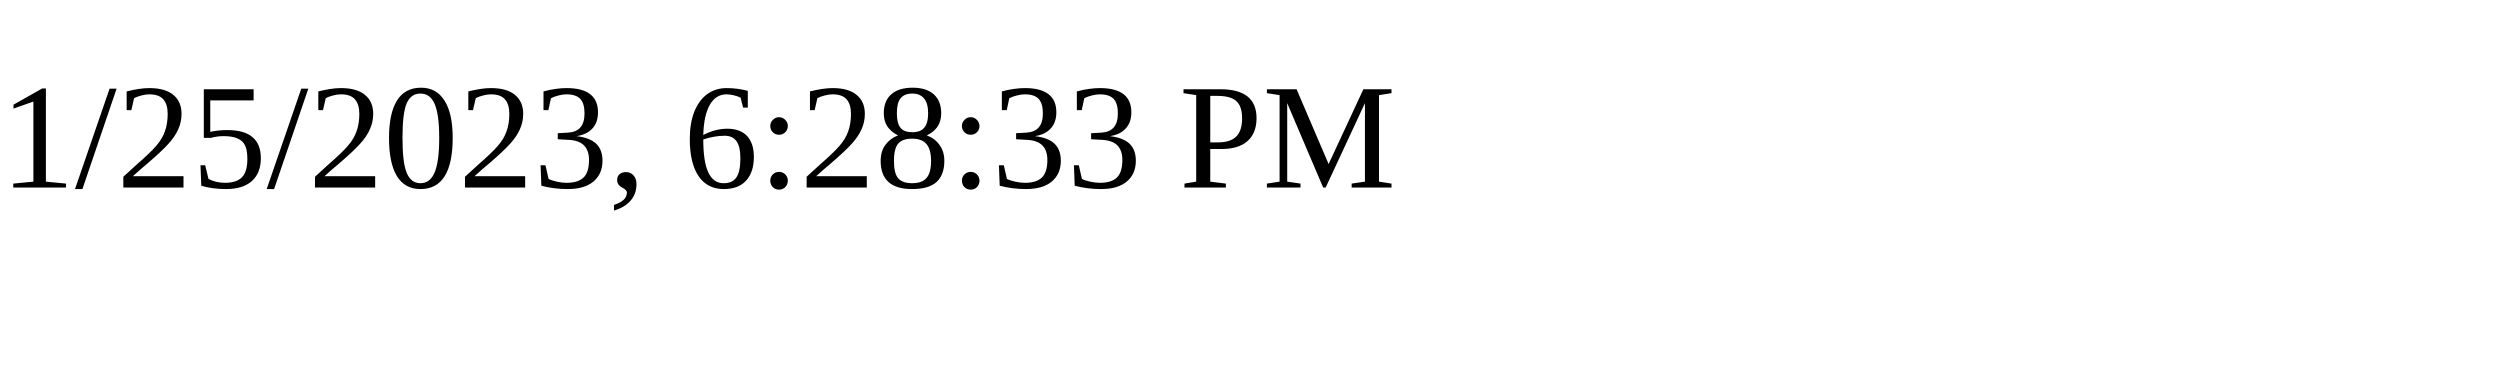
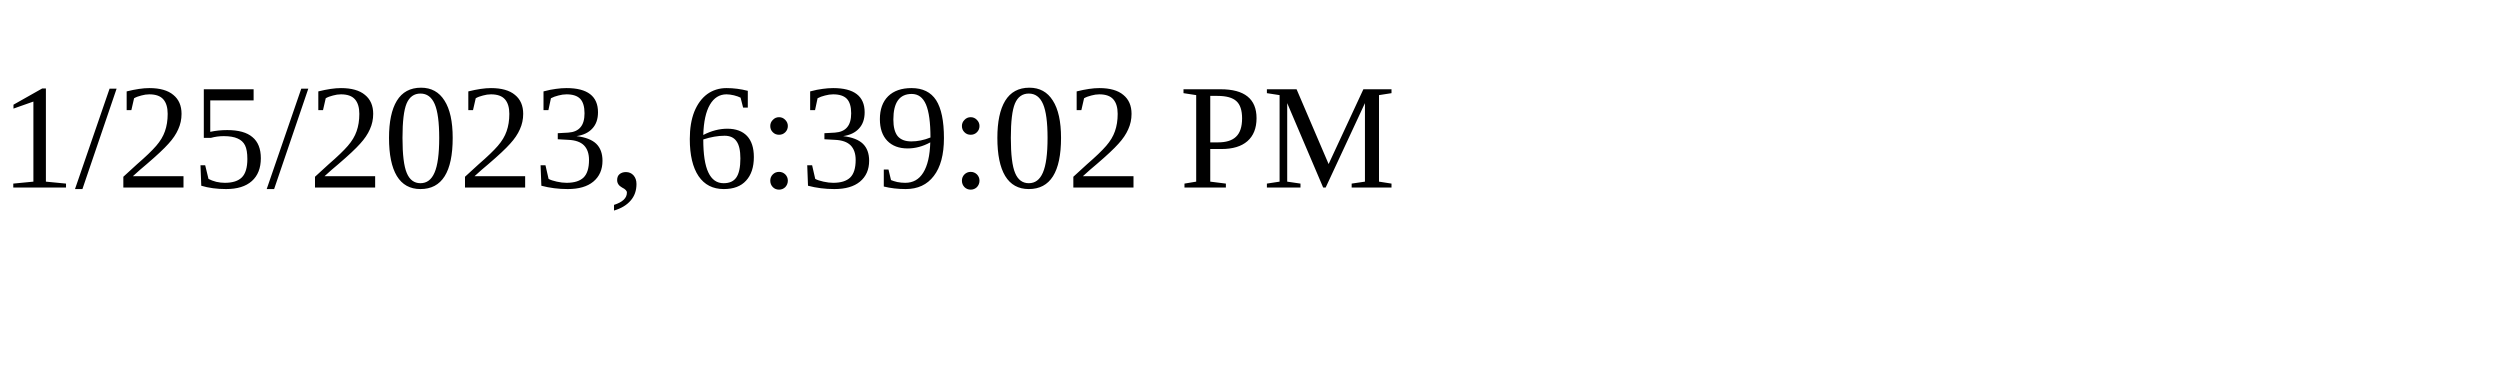
<svg xmlns="http://www.w3.org/2000/svg" height="30" width="200">
-   <text x="0" y="15">1/25/2023, 6:28:33 PM</text>
+   <text x="0" y="15">1/25/2023, 6:39:02 PM</text>
</svg>
